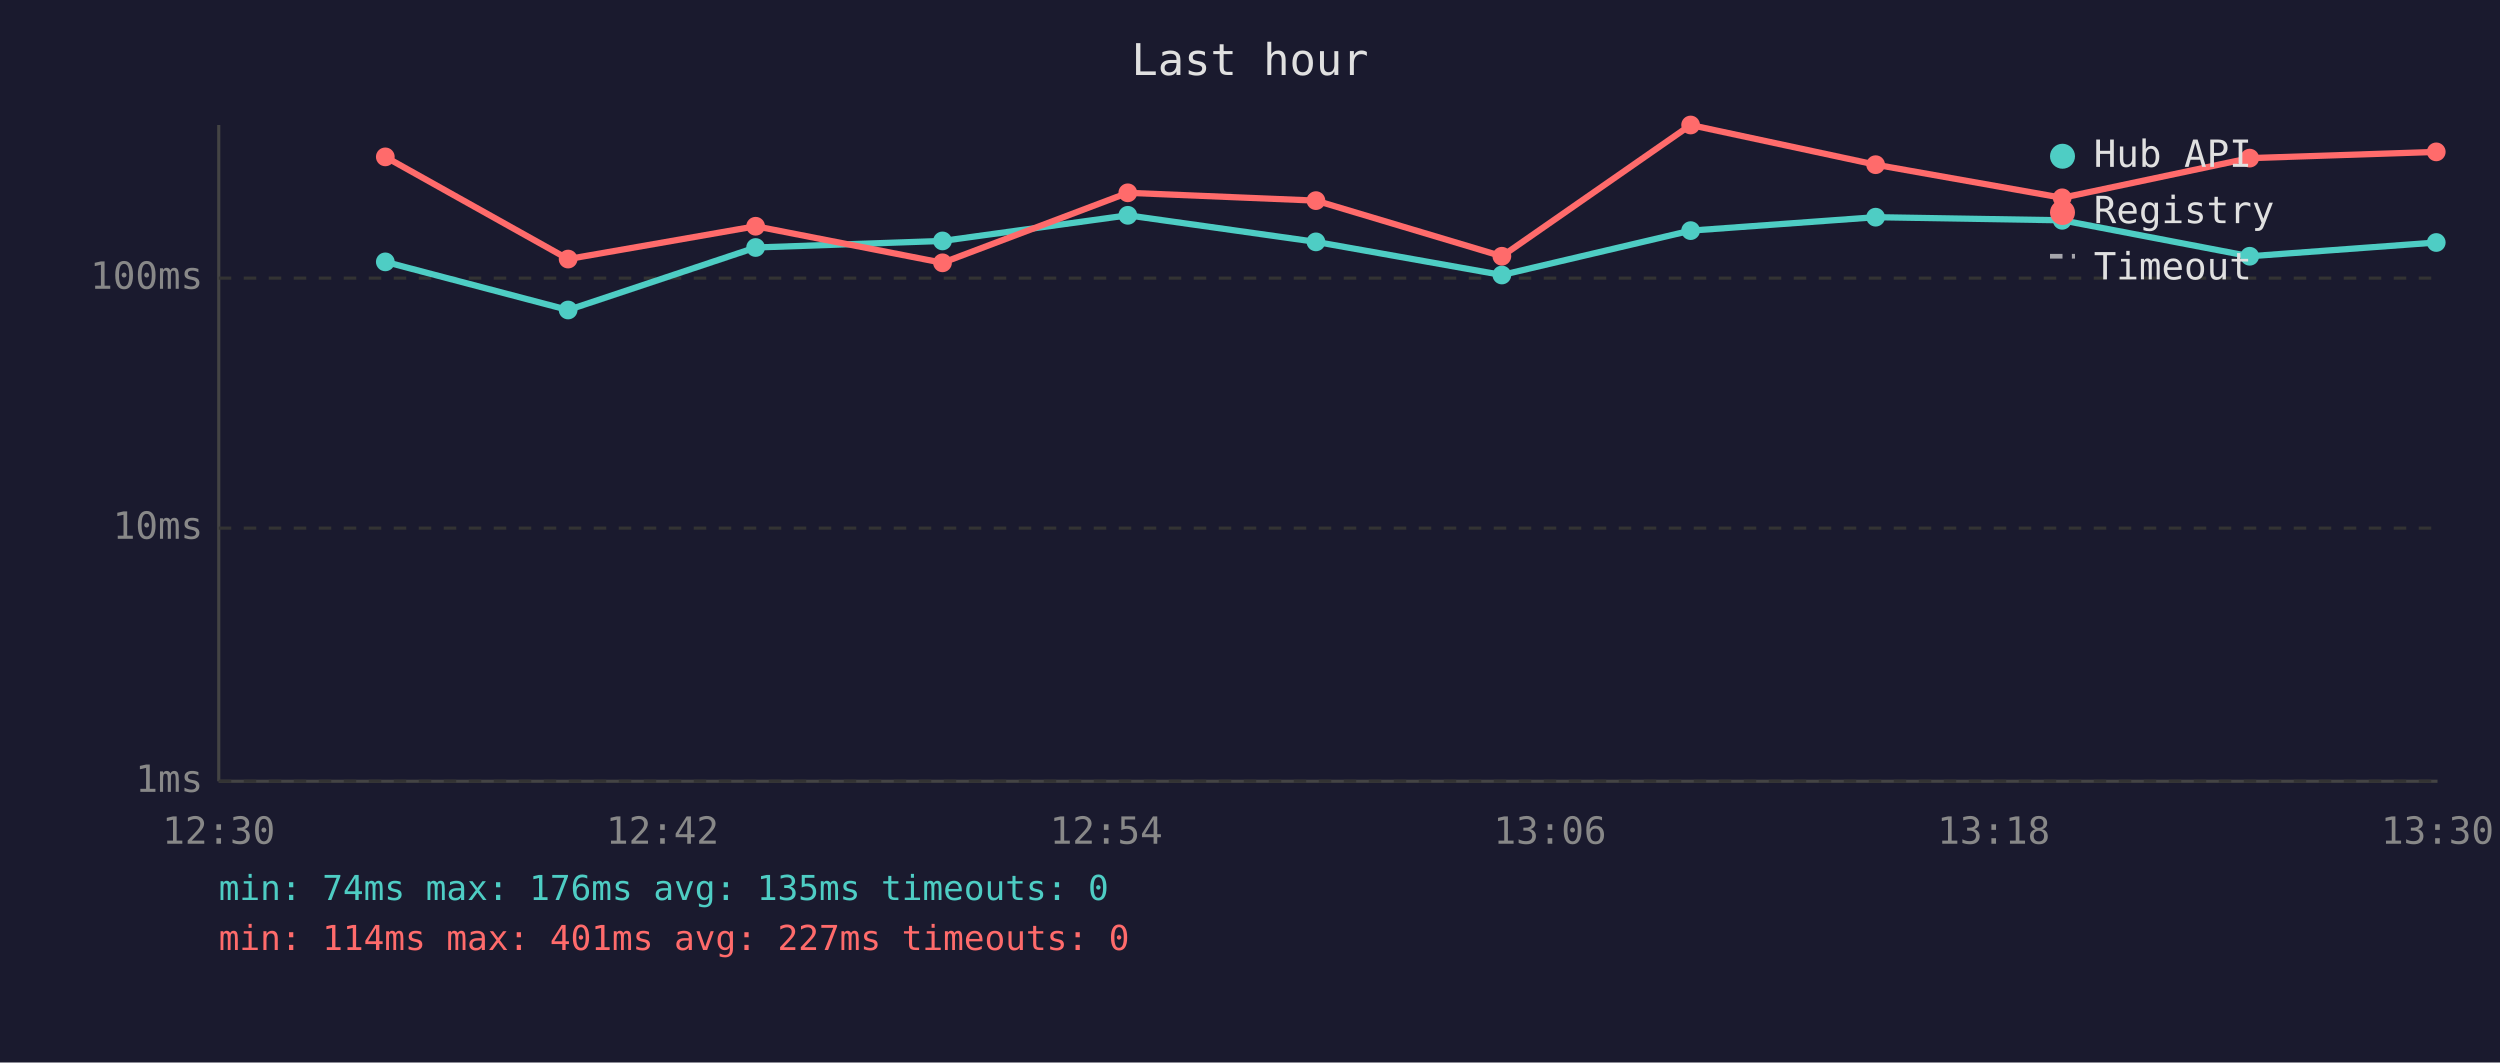
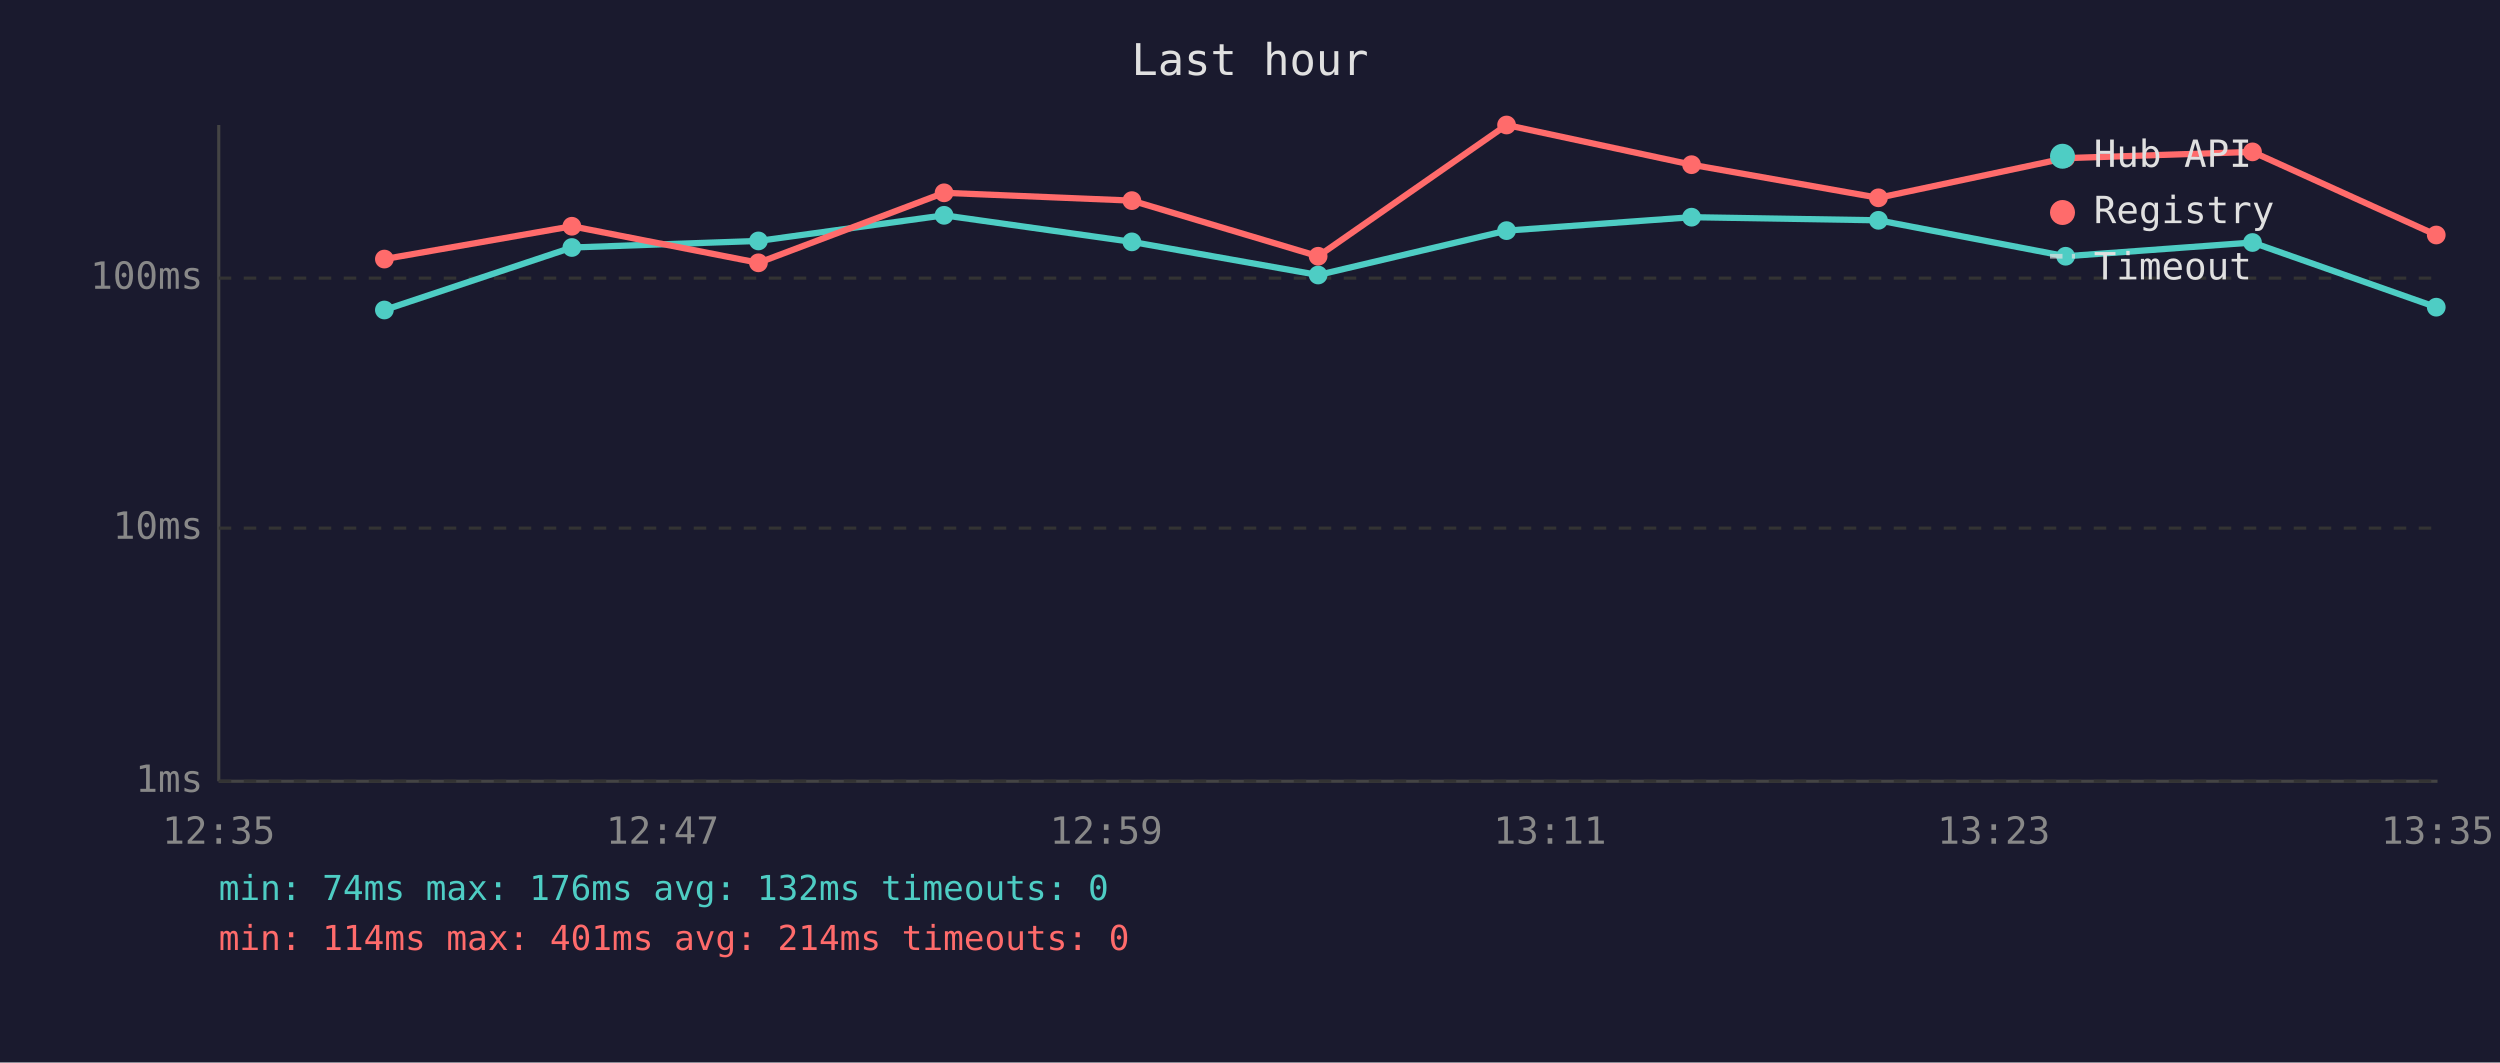
<svg xmlns="http://www.w3.org/2000/svg" viewBox="0 0 800 340" font-family="monospace" font-size="12">
  <rect width="800" height="340" fill="#1a1a2e" />
  <text x="400" y="24" fill="#e0e0e0" font-size="14" text-anchor="middle">Last hour</text>
  <line x1="70" y1="40" x2="70" y2="250" stroke="#444" stroke-width="1" />
  <line x1="70" y1="250" x2="780" y2="250" stroke="#444" stroke-width="1" />
  <line x1="70" y1="250" x2="780" y2="250" stroke="#333" stroke-width="1" stroke-dasharray="4" />
  <text x="65" y="250" fill="#888" text-anchor="end" dominant-baseline="middle">1ms</text>
  <line x1="70" y1="169" x2="780" y2="169" stroke="#333" stroke-width="1" stroke-dasharray="4" />
  <text x="65" y="169" fill="#888" text-anchor="end" dominant-baseline="middle">10ms</text>
  <line x1="70" y1="89" x2="780" y2="89" stroke="#333" stroke-width="1" stroke-dasharray="4" />
  <text x="65" y="89" fill="#888" text-anchor="end" dominant-baseline="middle">100ms</text>
-   <text x="70" y="270" fill="#888" text-anchor="middle">12:30</text>
-   <text x="212" y="270" fill="#888" text-anchor="middle">12:42</text>
-   <text x="354" y="270" fill="#888" text-anchor="middle">12:54</text>
-   <text x="496" y="270" fill="#888" text-anchor="middle">13:06</text>
-   <text x="638" y="270" fill="#888" text-anchor="middle">13:18</text>
-   <text x="780" y="270" fill="#888" text-anchor="middle">13:30</text>
-   <polyline points="123.3,83.8 181.8,99.2 241.8,79.2 301.6,77.1 360.9,68.9 421.1,77.4 480.6,88.0 541.0,73.8 600.2,69.5 659.9,70.5 719.9,82.0 779.6,77.6" fill="none" stroke="#4ecdc4" stroke-width="2" opacity="1" />
-   <circle cx="123.3" cy="83.8" r="3" fill="#4ecdc4" />
-   <circle cx="181.8" cy="99.2" r="3" fill="#4ecdc4" />
-   <circle cx="241.8" cy="79.2" r="3" fill="#4ecdc4" />
-   <circle cx="301.6" cy="77.1" r="3" fill="#4ecdc4" />
-   <circle cx="360.9" cy="68.9" r="3" fill="#4ecdc4" />
-   <circle cx="421.1" cy="77.4" r="3" fill="#4ecdc4" />
-   <circle cx="480.6" cy="88.0" r="3" fill="#4ecdc4" />
-   <circle cx="541.0" cy="73.8" r="3" fill="#4ecdc4" />
-   <circle cx="600.2" cy="69.5" r="3" fill="#4ecdc4" />
-   <circle cx="659.9" cy="70.5" r="3" fill="#4ecdc4" />
-   <circle cx="719.9" cy="82.0" r="3" fill="#4ecdc4" />
-   <circle cx="779.6" cy="77.6" r="3" fill="#4ecdc4" />
-   <polyline points="123.3,50.2 181.8,82.9 241.8,72.4 301.6,84.1 360.9,61.7 421.1,64.2 480.6,82.0 541.0,40.0 600.2,52.7 659.9,63.3 719.9,50.6 779.6,48.6" fill="none" stroke="#ff6b6b" stroke-width="2" opacity="1" />
-   <circle cx="123.3" cy="50.2" r="3" fill="#ff6b6b" />
-   <circle cx="181.8" cy="82.9" r="3" fill="#ff6b6b" />
-   <circle cx="241.8" cy="72.4" r="3" fill="#ff6b6b" />
-   <circle cx="301.6" cy="84.1" r="3" fill="#ff6b6b" />
-   <circle cx="360.9" cy="61.7" r="3" fill="#ff6b6b" />
-   <circle cx="421.1" cy="64.2" r="3" fill="#ff6b6b" />
-   <circle cx="480.6" cy="82.0" r="3" fill="#ff6b6b" />
-   <circle cx="541.0" cy="40.0" r="3" fill="#ff6b6b" />
-   <circle cx="600.2" cy="52.7" r="3" fill="#ff6b6b" />
-   <circle cx="659.9" cy="63.3" r="3" fill="#ff6b6b" />
-   <circle cx="719.9" cy="50.6" r="3" fill="#ff6b6b" />
-   <circle cx="779.6" cy="48.6" r="3" fill="#ff6b6b" />
+   <text x="70" y="270" fill="#888" text-anchor="middle">12:35</text>
+   <text x="212" y="270" fill="#888" text-anchor="middle">12:47</text>
+   <text x="354" y="270" fill="#888" text-anchor="middle">12:59</text>
+   <text x="496" y="270" fill="#888" text-anchor="middle">13:11</text>
+   <text x="638" y="270" fill="#888" text-anchor="middle">13:23</text>
+   <text x="780" y="270" fill="#888" text-anchor="middle">13:35</text>
+   <polyline points="123.0,99.2 183.0,79.2 242.7,77.1 302.1,68.9 362.2,77.4 421.8,88.0 482.1,73.8 541.3,69.5 601.1,70.5 661.0,82.0 720.8,77.6 779.6,98.3" fill="none" stroke="#4ecdc4" stroke-width="2" opacity="1" />
+   <circle cx="123.0" cy="99.2" r="3" fill="#4ecdc4" />
+   <circle cx="183.0" cy="79.2" r="3" fill="#4ecdc4" />
+   <circle cx="242.7" cy="77.1" r="3" fill="#4ecdc4" />
+   <circle cx="302.1" cy="68.9" r="3" fill="#4ecdc4" />
+   <circle cx="362.2" cy="77.4" r="3" fill="#4ecdc4" />
+   <circle cx="421.8" cy="88.0" r="3" fill="#4ecdc4" />
+   <circle cx="482.1" cy="73.8" r="3" fill="#4ecdc4" />
+   <circle cx="541.3" cy="69.5" r="3" fill="#4ecdc4" />
+   <circle cx="601.1" cy="70.5" r="3" fill="#4ecdc4" />
+   <circle cx="661.0" cy="82.0" r="3" fill="#4ecdc4" />
+   <circle cx="720.8" cy="77.6" r="3" fill="#4ecdc4" />
+   <circle cx="779.6" cy="98.3" r="3" fill="#4ecdc4" />
+   <polyline points="123.0,82.9 183.0,72.4 242.7,84.1 302.1,61.7 362.2,64.2 421.8,82.0 482.1,40.0 541.3,52.7 601.1,63.3 661.0,50.6 720.8,48.6 779.6,75.2" fill="none" stroke="#ff6b6b" stroke-width="2" opacity="1" />
+   <circle cx="123.0" cy="82.9" r="3" fill="#ff6b6b" />
+   <circle cx="183.0" cy="72.4" r="3" fill="#ff6b6b" />
+   <circle cx="242.7" cy="84.1" r="3" fill="#ff6b6b" />
+   <circle cx="302.1" cy="61.7" r="3" fill="#ff6b6b" />
+   <circle cx="362.2" cy="64.2" r="3" fill="#ff6b6b" />
+   <circle cx="421.8" cy="82.0" r="3" fill="#ff6b6b" />
+   <circle cx="482.1" cy="40.0" r="3" fill="#ff6b6b" />
+   <circle cx="541.3" cy="52.7" r="3" fill="#ff6b6b" />
+   <circle cx="601.1" cy="63.3" r="3" fill="#ff6b6b" />
+   <circle cx="661.0" cy="50.6" r="3" fill="#ff6b6b" />
+   <circle cx="720.8" cy="48.6" r="3" fill="#ff6b6b" />
+   <circle cx="779.6" cy="75.2" r="3" fill="#ff6b6b" />
  <circle cx="660" cy="50" r="4" fill="#4ecdc4" />
  <text x="670" y="50" fill="#e0e0e0" dominant-baseline="middle">Hub API</text>
  <circle cx="660" cy="68" r="4" fill="#ff6b6b" />
  <text x="670" y="68" fill="#e0e0e0" dominant-baseline="middle">Registry</text>
  <line x1="656" y1="82" x2="664" y2="82" stroke="#e0e0e0" stroke-width="1.5" stroke-dasharray="4,3" opacity="0.7" />
  <text x="670" y="86" fill="#e0e0e0" dominant-baseline="middle">Timeout</text>
-   <text x="70" y="288" fill="#4ecdc4" font-size="11">min: 74ms  max: 176ms  avg: 135ms  timeouts: 0</text>
-   <text x="70" y="304" fill="#ff6b6b" font-size="11">min: 114ms  max: 401ms  avg: 227ms  timeouts: 0</text>
+   <text x="70" y="288" fill="#4ecdc4" font-size="11">min: 74ms  max: 176ms  avg: 132ms  timeouts: 0</text>
+   <text x="70" y="304" fill="#ff6b6b" font-size="11">min: 114ms  max: 401ms  avg: 214ms  timeouts: 0</text>
</svg>
